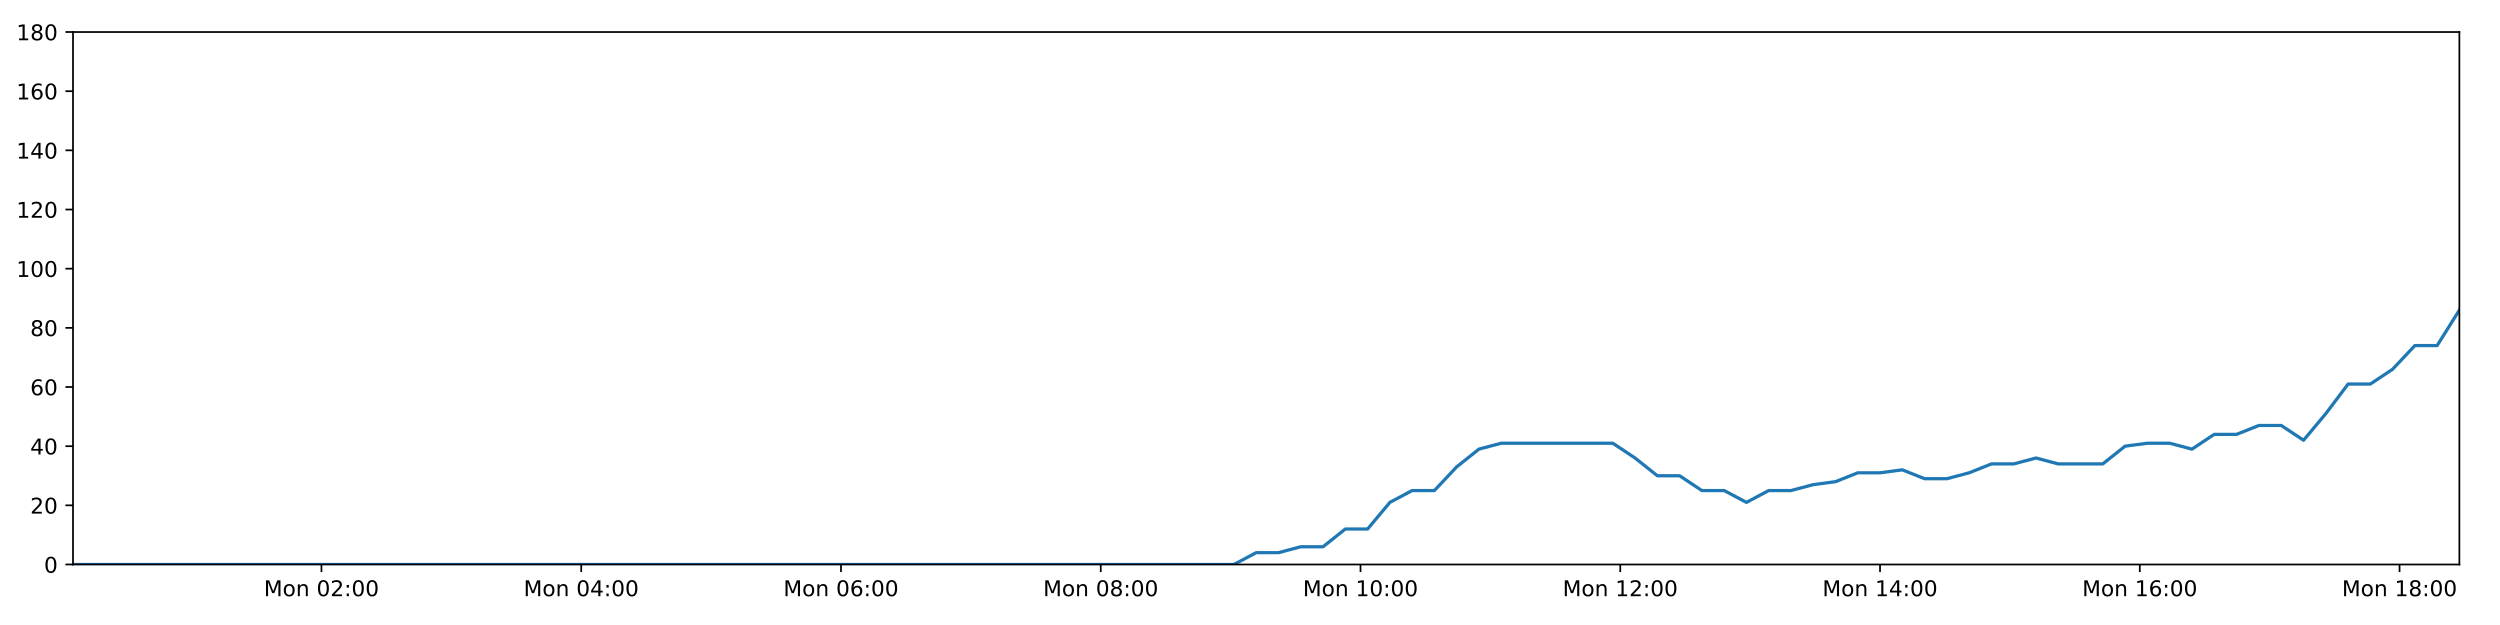
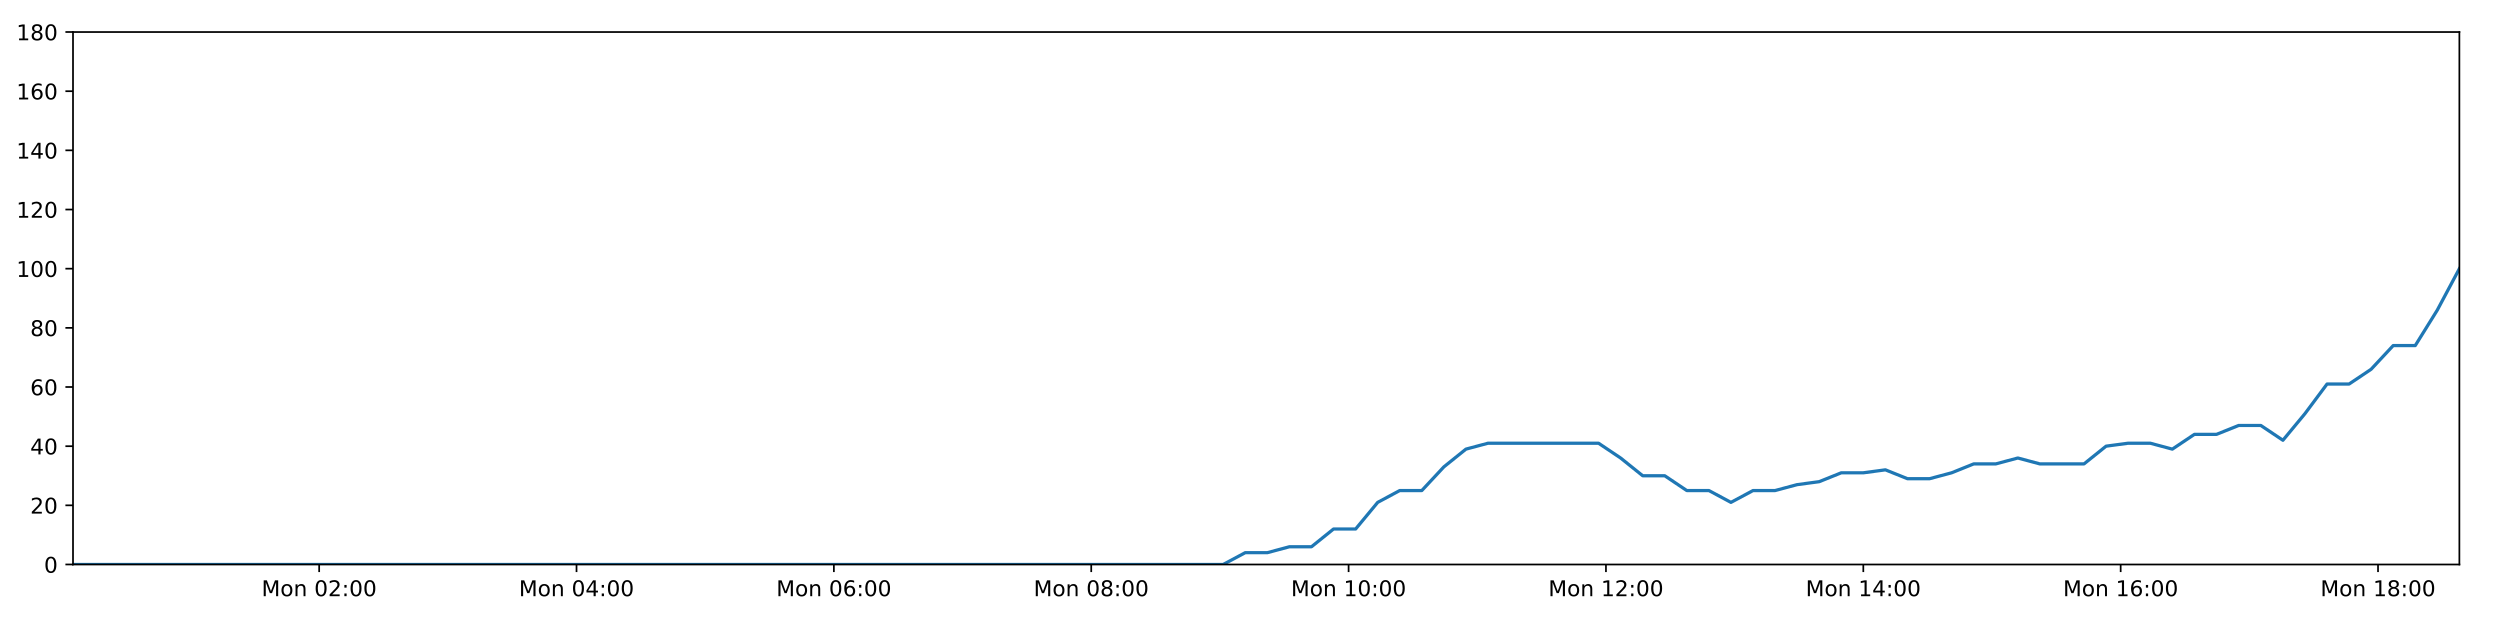
<svg xmlns="http://www.w3.org/2000/svg" xmlns:xlink="http://www.w3.org/1999/xlink" height="288pt" version="1.1" viewBox="0 0 1152 288" width="1152pt">
  <defs>
    <style type="text/css">
*{stroke-linecap:butt;stroke-linejoin:round;}
  </style>
  </defs>
  <g id="figure_1">
    <g id="patch_1">
      <path d="M 0 288  L 1152 288  L 1152 0  L 0 0  z " style="fill:#ffffff;" />
    </g>
    <g id="axes_1">
      <g id="patch_2">
        <path d="M 33.64 260.12  L 1133.28 260.12  L 1133.28 14.76  L 33.64 14.76  z " style="fill:#ffffff;" />
      </g>
      <g id="matplotlib.axis_1">
        <g id="xtick_1">
          <g id="line2d_1">
            <defs>
-               <path d="M 0 0  L 0 3.5  " id="m6307e071cd" style="stroke:#000000;stroke-width:0.8;" />
-             </defs>
-             <g>
-               <use style="stroke:#000000;stroke-width:0.8;" x="148.129" xlink:href="#m6307e071cd" y="260.12" />
+               <path d="M 0 0  L 0 3.5  " id="md46b950c39" style="stroke:#000000;stroke-width:0.8;" />
+             </defs>
+             <g>
+               <use style="stroke:#000000;stroke-width:0.8;" x="147.07" xlink:href="#md46b950c39" y="260.12" />
            </g>
          </g>
          <g id="text_1">
            <defs>
              <path d="M 9.812 72.906  L 24.516 72.906  L 43.109 23.297  L 61.812 72.906  L 76.516 72.906  L 76.516 0  L 66.891 0  L 66.891 64.016  L 48.094 14.016  L 38.188 14.016  L 19.391 64.016  L 19.391 0  L 9.812 0  z " id="DejaVuSans-77" />
              <path d="M 30.609 48.391  Q 23.391 48.391 19.188 42.75  Q 14.984 37.109 14.984 27.297  Q 14.984 17.484 19.156 11.844  Q 23.344 6.203 30.609 6.203  Q 37.797 6.203 41.984 11.859  Q 46.188 17.531 46.188 27.297  Q 46.188 37.016 41.984 42.703  Q 37.797 48.391 30.609 48.391  z M 30.609 56  Q 42.328 56 49.016 48.375  Q 55.719 40.766 55.719 27.297  Q 55.719 13.875 49.016 6.219  Q 42.328 -1.422 30.609 -1.422  Q 18.844 -1.422 12.172 6.219  Q 5.516 13.875 5.516 27.297  Q 5.516 40.766 12.172 48.375  Q 18.844 56 30.609 56  z " id="DejaVuSans-111" />
              <path d="M 54.891 33.016  L 54.891 0  L 45.906 0  L 45.906 32.719  Q 45.906 40.484 42.875 44.328  Q 39.844 48.188 33.797 48.188  Q 26.516 48.188 22.312 43.547  Q 18.109 38.922 18.109 30.906  L 18.109 0  L 9.078 0  L 9.078 54.688  L 18.109 54.688  L 18.109 46.188  Q 21.344 51.125 25.703 53.562  Q 30.078 56 35.797 56  Q 45.219 56 50.047 50.172  Q 54.891 44.344 54.891 33.016  z " id="DejaVuSans-110" />
              <path id="DejaVuSans-32" />
              <path d="M 31.781 66.406  Q 24.172 66.406 20.328 58.906  Q 16.5 51.422 16.5 36.375  Q 16.5 21.391 20.328 13.891  Q 24.172 6.391 31.781 6.391  Q 39.453 6.391 43.281 13.891  Q 47.125 21.391 47.125 36.375  Q 47.125 51.422 43.281 58.906  Q 39.453 66.406 31.781 66.406  z M 31.781 74.219  Q 44.047 74.219 50.516 64.516  Q 56.984 54.828 56.984 36.375  Q 56.984 17.969 50.516 8.266  Q 44.047 -1.422 31.781 -1.422  Q 19.531 -1.422 13.062 8.266  Q 6.594 17.969 6.594 36.375  Q 6.594 54.828 13.062 64.516  Q 19.531 74.219 31.781 74.219  z " id="DejaVuSans-48" />
              <path d="M 19.188 8.297  L 53.609 8.297  L 53.609 0  L 7.328 0  L 7.328 8.297  Q 12.938 14.109 22.625 23.891  Q 32.328 33.688 34.812 36.531  Q 39.547 41.844 41.422 45.531  Q 43.312 49.219 43.312 52.781  Q 43.312 58.594 39.234 62.25  Q 35.156 65.922 28.609 65.922  Q 23.969 65.922 18.812 64.312  Q 13.672 62.703 7.812 59.422  L 7.812 69.391  Q 13.766 71.781 18.938 73  Q 24.125 74.219 28.422 74.219  Q 39.75 74.219 46.484 68.547  Q 53.219 62.891 53.219 53.422  Q 53.219 48.922 51.531 44.891  Q 49.859 40.875 45.406 35.406  Q 44.188 33.984 37.641 27.219  Q 31.109 20.453 19.188 8.297  z " id="DejaVuSans-50" />
              <path d="M 11.719 12.406  L 22.016 12.406  L 22.016 0  L 11.719 0  z M 11.719 51.703  L 22.016 51.703  L 22.016 39.312  L 11.719 39.312  z " id="DejaVuSans-58" />
            </defs>
-             <g transform="translate(121.5885 274.7184)scale(0.1 -0.1)">
+             <g transform="translate(120.5292 274.7184)scale(0.1 -0.1)">
              <use xlink:href="#DejaVuSans-77" />
              <use x="86.279" xlink:href="#DejaVuSans-111" />
              <use x="147.461" xlink:href="#DejaVuSans-110" />
              <use x="210.84" xlink:href="#DejaVuSans-32" />
              <use x="242.627" xlink:href="#DejaVuSans-48" />
              <use x="306.25" xlink:href="#DejaVuSans-50" />
              <use x="369.873" xlink:href="#DejaVuSans-58" />
              <use x="403.564" xlink:href="#DejaVuSans-48" />
              <use x="467.188" xlink:href="#DejaVuSans-48" />
            </g>
          </g>
        </g>
        <g id="xtick_2">
          <g id="line2d_2">
            <g>
-               <use style="stroke:#000000;stroke-width:0.8;" x="267.827" xlink:href="#m6307e071cd" y="260.12" />
+               <use style="stroke:#000000;stroke-width:0.8;" x="265.66" xlink:href="#md46b950c39" y="260.12" />
            </g>
          </g>
          <g id="text_2">
            <defs>
              <path d="M 37.797 64.312  L 12.891 25.391  L 37.797 25.391  z M 35.203 72.906  L 47.609 72.906  L 47.609 25.391  L 58.016 25.391  L 58.016 17.188  L 47.609 17.188  L 47.609 0  L 37.797 0  L 37.797 17.188  L 4.891 17.188  L 4.891 26.703  z " id="DejaVuSans-52" />
            </defs>
-             <g transform="translate(241.2865 274.7184)scale(0.1 -0.1)">
+             <g transform="translate(239.1197 274.7184)scale(0.1 -0.1)">
              <use xlink:href="#DejaVuSans-77" />
              <use x="86.279" xlink:href="#DejaVuSans-111" />
              <use x="147.461" xlink:href="#DejaVuSans-110" />
              <use x="210.84" xlink:href="#DejaVuSans-32" />
              <use x="242.627" xlink:href="#DejaVuSans-48" />
              <use x="306.25" xlink:href="#DejaVuSans-52" />
              <use x="369.873" xlink:href="#DejaVuSans-58" />
              <use x="403.564" xlink:href="#DejaVuSans-48" />
              <use x="467.188" xlink:href="#DejaVuSans-48" />
            </g>
          </g>
        </g>
        <g id="xtick_3">
          <g id="line2d_3">
            <g>
-               <use style="stroke:#000000;stroke-width:0.8;" x="387.525" xlink:href="#m6307e071cd" y="260.12" />
+               <use style="stroke:#000000;stroke-width:0.8;" x="384.251" xlink:href="#md46b950c39" y="260.12" />
            </g>
          </g>
          <g id="text_3">
            <defs>
              <path d="M 33.016 40.375  Q 26.375 40.375 22.484 35.828  Q 18.609 31.297 18.609 23.391  Q 18.609 15.531 22.484 10.953  Q 26.375 6.391 33.016 6.391  Q 39.656 6.391 43.531 10.953  Q 47.406 15.531 47.406 23.391  Q 47.406 31.297 43.531 35.828  Q 39.656 40.375 33.016 40.375  z M 52.594 71.297  L 52.594 62.312  Q 48.875 64.062 45.094 64.984  Q 41.312 65.922 37.594 65.922  Q 27.828 65.922 22.672 59.328  Q 17.531 52.734 16.797 39.406  Q 19.672 43.656 24.016 45.922  Q 28.375 48.188 33.594 48.188  Q 44.578 48.188 50.953 41.516  Q 57.328 34.859 57.328 23.391  Q 57.328 12.156 50.688 5.359  Q 44.047 -1.422 33.016 -1.422  Q 20.359 -1.422 13.672 8.266  Q 6.984 17.969 6.984 36.375  Q 6.984 53.656 15.188 63.938  Q 23.391 74.219 37.203 74.219  Q 40.922 74.219 44.703 73.484  Q 48.484 72.75 52.594 71.297  z " id="DejaVuSans-54" />
            </defs>
-             <g transform="translate(360.9844 274.7184)scale(0.1 -0.1)">
+             <g transform="translate(357.7101 274.7184)scale(0.1 -0.1)">
              <use xlink:href="#DejaVuSans-77" />
              <use x="86.279" xlink:href="#DejaVuSans-111" />
              <use x="147.461" xlink:href="#DejaVuSans-110" />
              <use x="210.84" xlink:href="#DejaVuSans-32" />
              <use x="242.627" xlink:href="#DejaVuSans-48" />
              <use x="306.25" xlink:href="#DejaVuSans-54" />
              <use x="369.873" xlink:href="#DejaVuSans-58" />
              <use x="403.564" xlink:href="#DejaVuSans-48" />
              <use x="467.188" xlink:href="#DejaVuSans-48" />
            </g>
          </g>
        </g>
        <g id="xtick_4">
          <g id="line2d_4">
            <g>
-               <use style="stroke:#000000;stroke-width:0.8;" x="507.223" xlink:href="#m6307e071cd" y="260.12" />
+               <use style="stroke:#000000;stroke-width:0.8;" x="502.841" xlink:href="#md46b950c39" y="260.12" />
            </g>
          </g>
          <g id="text_4">
            <defs>
              <path d="M 31.781 34.625  Q 24.75 34.625 20.719 30.859  Q 16.703 27.094 16.703 20.516  Q 16.703 13.922 20.719 10.156  Q 24.75 6.391 31.781 6.391  Q 38.812 6.391 42.859 10.172  Q 46.922 13.969 46.922 20.516  Q 46.922 27.094 42.891 30.859  Q 38.875 34.625 31.781 34.625  z M 21.922 38.812  Q 15.578 40.375 12.031 44.719  Q 8.5 49.078 8.5 55.328  Q 8.5 64.062 14.719 69.141  Q 20.953 74.219 31.781 74.219  Q 42.672 74.219 48.875 69.141  Q 55.078 64.062 55.078 55.328  Q 55.078 49.078 51.531 44.719  Q 48 40.375 41.703 38.812  Q 48.828 37.156 52.797 32.312  Q 56.781 27.484 56.781 20.516  Q 56.781 9.906 50.312 4.234  Q 43.844 -1.422 31.781 -1.422  Q 19.734 -1.422 13.25 4.234  Q 6.781 9.906 6.781 20.516  Q 6.781 27.484 10.781 32.312  Q 14.797 37.156 21.922 38.812  z M 18.312 54.391  Q 18.312 48.734 21.844 45.562  Q 25.391 42.391 31.781 42.391  Q 38.141 42.391 41.719 45.562  Q 45.312 48.734 45.312 54.391  Q 45.312 60.062 41.719 63.234  Q 38.141 66.406 31.781 66.406  Q 25.391 66.406 21.844 63.234  Q 18.312 60.062 18.312 54.391  z " id="DejaVuSans-56" />
            </defs>
-             <g transform="translate(480.6824 274.7184)scale(0.1 -0.1)">
+             <g transform="translate(476.3005 274.7184)scale(0.1 -0.1)">
              <use xlink:href="#DejaVuSans-77" />
              <use x="86.279" xlink:href="#DejaVuSans-111" />
              <use x="147.461" xlink:href="#DejaVuSans-110" />
              <use x="210.84" xlink:href="#DejaVuSans-32" />
              <use x="242.627" xlink:href="#DejaVuSans-48" />
              <use x="306.25" xlink:href="#DejaVuSans-56" />
              <use x="369.873" xlink:href="#DejaVuSans-58" />
              <use x="403.564" xlink:href="#DejaVuSans-48" />
              <use x="467.188" xlink:href="#DejaVuSans-48" />
            </g>
          </g>
        </g>
        <g id="xtick_5">
          <g id="line2d_5">
            <g>
-               <use style="stroke:#000000;stroke-width:0.8;" x="626.921" xlink:href="#m6307e071cd" y="260.12" />
+               <use style="stroke:#000000;stroke-width:0.8;" x="621.432" xlink:href="#md46b950c39" y="260.12" />
            </g>
          </g>
          <g id="text_5">
            <defs>
              <path d="M 12.406 8.297  L 28.516 8.297  L 28.516 63.922  L 10.984 60.406  L 10.984 69.391  L 28.422 72.906  L 38.281 72.906  L 38.281 8.297  L 54.391 8.297  L 54.391 0  L 12.406 0  z " id="DejaVuSans-49" />
            </defs>
-             <g transform="translate(600.3803 274.7184)scale(0.1 -0.1)">
+             <g transform="translate(594.891 274.7184)scale(0.1 -0.1)">
              <use xlink:href="#DejaVuSans-77" />
              <use x="86.279" xlink:href="#DejaVuSans-111" />
              <use x="147.461" xlink:href="#DejaVuSans-110" />
              <use x="210.84" xlink:href="#DejaVuSans-32" />
              <use x="242.627" xlink:href="#DejaVuSans-49" />
              <use x="306.25" xlink:href="#DejaVuSans-48" />
              <use x="369.873" xlink:href="#DejaVuSans-58" />
              <use x="403.564" xlink:href="#DejaVuSans-48" />
              <use x="467.188" xlink:href="#DejaVuSans-48" />
            </g>
          </g>
        </g>
        <g id="xtick_6">
          <g id="line2d_6">
            <g>
-               <use style="stroke:#000000;stroke-width:0.8;" x="746.619" xlink:href="#m6307e071cd" y="260.12" />
+               <use style="stroke:#000000;stroke-width:0.8;" x="740.022" xlink:href="#md46b950c39" y="260.12" />
            </g>
          </g>
          <g id="text_6">
-             <g transform="translate(720.0783 274.7184)scale(0.1 -0.1)">
+             <g transform="translate(713.4814 274.7184)scale(0.1 -0.1)">
              <use xlink:href="#DejaVuSans-77" />
              <use x="86.279" xlink:href="#DejaVuSans-111" />
              <use x="147.461" xlink:href="#DejaVuSans-110" />
              <use x="210.84" xlink:href="#DejaVuSans-32" />
              <use x="242.627" xlink:href="#DejaVuSans-49" />
              <use x="306.25" xlink:href="#DejaVuSans-50" />
              <use x="369.873" xlink:href="#DejaVuSans-58" />
              <use x="403.564" xlink:href="#DejaVuSans-48" />
              <use x="467.188" xlink:href="#DejaVuSans-48" />
            </g>
          </g>
        </g>
        <g id="xtick_7">
          <g id="line2d_7">
            <g>
-               <use style="stroke:#000000;stroke-width:0.8;" x="866.317" xlink:href="#m6307e071cd" y="260.12" />
+               <use style="stroke:#000000;stroke-width:0.8;" x="858.612" xlink:href="#md46b950c39" y="260.12" />
            </g>
          </g>
          <g id="text_7">
-             <g transform="translate(839.7762 274.7184)scale(0.1 -0.1)">
+             <g transform="translate(832.0718 274.7184)scale(0.1 -0.1)">
              <use xlink:href="#DejaVuSans-77" />
              <use x="86.279" xlink:href="#DejaVuSans-111" />
              <use x="147.461" xlink:href="#DejaVuSans-110" />
              <use x="210.84" xlink:href="#DejaVuSans-32" />
              <use x="242.627" xlink:href="#DejaVuSans-49" />
              <use x="306.25" xlink:href="#DejaVuSans-52" />
              <use x="369.873" xlink:href="#DejaVuSans-58" />
              <use x="403.564" xlink:href="#DejaVuSans-48" />
              <use x="467.188" xlink:href="#DejaVuSans-48" />
            </g>
          </g>
        </g>
        <g id="xtick_8">
          <g id="line2d_8">
            <g>
-               <use style="stroke:#000000;stroke-width:0.8;" x="986.015" xlink:href="#m6307e071cd" y="260.12" />
+               <use style="stroke:#000000;stroke-width:0.8;" x="977.203" xlink:href="#md46b950c39" y="260.12" />
            </g>
          </g>
          <g id="text_8">
-             <g transform="translate(959.4741 274.7184)scale(0.1 -0.1)">
+             <g transform="translate(950.6623 274.7184)scale(0.1 -0.1)">
              <use xlink:href="#DejaVuSans-77" />
              <use x="86.279" xlink:href="#DejaVuSans-111" />
              <use x="147.461" xlink:href="#DejaVuSans-110" />
              <use x="210.84" xlink:href="#DejaVuSans-32" />
              <use x="242.627" xlink:href="#DejaVuSans-49" />
              <use x="306.25" xlink:href="#DejaVuSans-54" />
              <use x="369.873" xlink:href="#DejaVuSans-58" />
              <use x="403.564" xlink:href="#DejaVuSans-48" />
              <use x="467.188" xlink:href="#DejaVuSans-48" />
            </g>
          </g>
        </g>
        <g id="xtick_9">
          <g id="line2d_9">
            <g>
-               <use style="stroke:#000000;stroke-width:0.8;" x="1105.713" xlink:href="#m6307e071cd" y="260.12" />
+               <use style="stroke:#000000;stroke-width:0.8;" x="1095.793" xlink:href="#md46b950c39" y="260.12" />
            </g>
          </g>
          <g id="text_9">
-             <g transform="translate(1079.172 274.7184)scale(0.1 -0.1)">
+             <g transform="translate(1069.253 274.7184)scale(0.1 -0.1)">
              <use xlink:href="#DejaVuSans-77" />
              <use x="86.279" xlink:href="#DejaVuSans-111" />
              <use x="147.461" xlink:href="#DejaVuSans-110" />
              <use x="210.84" xlink:href="#DejaVuSans-32" />
              <use x="242.627" xlink:href="#DejaVuSans-49" />
              <use x="306.25" xlink:href="#DejaVuSans-56" />
              <use x="369.873" xlink:href="#DejaVuSans-58" />
              <use x="403.564" xlink:href="#DejaVuSans-48" />
              <use x="467.188" xlink:href="#DejaVuSans-48" />
            </g>
          </g>
        </g>
      </g>
      <g id="matplotlib.axis_2">
        <g id="ytick_1">
          <g id="line2d_10">
            <defs>
-               <path d="M 0 0  L -3.5 0  " id="mfcc14fe8d2" style="stroke:#000000;stroke-width:0.8;" />
-             </defs>
-             <g>
-               <use style="stroke:#000000;stroke-width:0.8;" x="33.64" xlink:href="#mfcc14fe8d2" y="260.12" />
+               <path d="M 0 0  L -3.5 0  " id="m8fcac95883" style="stroke:#000000;stroke-width:0.8;" />
+             </defs>
+             <g>
+               <use style="stroke:#000000;stroke-width:0.8;" x="33.64" xlink:href="#m8fcac95883" y="260.12" />
            </g>
          </g>
          <g id="text_10">
            <g transform="translate(20.2775 263.9192)scale(0.1 -0.1)">
              <use xlink:href="#DejaVuSans-48" />
            </g>
          </g>
        </g>
        <g id="ytick_2">
          <g id="line2d_11">
            <g>
-               <use style="stroke:#000000;stroke-width:0.8;" x="33.64" xlink:href="#mfcc14fe8d2" y="232.858" />
+               <use style="stroke:#000000;stroke-width:0.8;" x="33.64" xlink:href="#m8fcac95883" y="232.858" />
            </g>
          </g>
          <g id="text_11">
            <g transform="translate(13.915 236.657)scale(0.1 -0.1)">
              <use xlink:href="#DejaVuSans-50" />
              <use x="63.623" xlink:href="#DejaVuSans-48" />
            </g>
          </g>
        </g>
        <g id="ytick_3">
          <g id="line2d_12">
            <g>
-               <use style="stroke:#000000;stroke-width:0.8;" x="33.64" xlink:href="#mfcc14fe8d2" y="205.596" />
+               <use style="stroke:#000000;stroke-width:0.8;" x="33.64" xlink:href="#m8fcac95883" y="205.596" />
            </g>
          </g>
          <g id="text_12">
            <g transform="translate(13.915 209.3948)scale(0.1 -0.1)">
              <use xlink:href="#DejaVuSans-52" />
              <use x="63.623" xlink:href="#DejaVuSans-48" />
            </g>
          </g>
        </g>
        <g id="ytick_4">
          <g id="line2d_13">
            <g>
-               <use style="stroke:#000000;stroke-width:0.8;" x="33.64" xlink:href="#mfcc14fe8d2" y="178.333" />
+               <use style="stroke:#000000;stroke-width:0.8;" x="33.64" xlink:href="#m8fcac95883" y="178.333" />
            </g>
          </g>
          <g id="text_13">
            <g transform="translate(13.915 182.1326)scale(0.1 -0.1)">
              <use xlink:href="#DejaVuSans-54" />
              <use x="63.623" xlink:href="#DejaVuSans-48" />
            </g>
          </g>
        </g>
        <g id="ytick_5">
          <g id="line2d_14">
            <g>
-               <use style="stroke:#000000;stroke-width:0.8;" x="33.64" xlink:href="#mfcc14fe8d2" y="151.071" />
+               <use style="stroke:#000000;stroke-width:0.8;" x="33.64" xlink:href="#m8fcac95883" y="151.071" />
            </g>
          </g>
          <g id="text_14">
            <g transform="translate(13.915 154.8703)scale(0.1 -0.1)">
              <use xlink:href="#DejaVuSans-56" />
              <use x="63.623" xlink:href="#DejaVuSans-48" />
            </g>
          </g>
        </g>
        <g id="ytick_6">
          <g id="line2d_15">
            <g>
-               <use style="stroke:#000000;stroke-width:0.8;" x="33.64" xlink:href="#mfcc14fe8d2" y="123.809" />
+               <use style="stroke:#000000;stroke-width:0.8;" x="33.64" xlink:href="#m8fcac95883" y="123.809" />
            </g>
          </g>
          <g id="text_15">
            <g transform="translate(7.5525 127.6081)scale(0.1 -0.1)">
              <use xlink:href="#DejaVuSans-49" />
              <use x="63.623" xlink:href="#DejaVuSans-48" />
              <use x="127.246" xlink:href="#DejaVuSans-48" />
            </g>
          </g>
        </g>
        <g id="ytick_7">
          <g id="line2d_16">
            <g>
-               <use style="stroke:#000000;stroke-width:0.8;" x="33.64" xlink:href="#mfcc14fe8d2" y="96.547" />
+               <use style="stroke:#000000;stroke-width:0.8;" x="33.64" xlink:href="#m8fcac95883" y="96.547" />
            </g>
          </g>
          <g id="text_16">
            <g transform="translate(7.5525 100.3459)scale(0.1 -0.1)">
              <use xlink:href="#DejaVuSans-49" />
              <use x="63.623" xlink:href="#DejaVuSans-50" />
              <use x="127.246" xlink:href="#DejaVuSans-48" />
            </g>
          </g>
        </g>
        <g id="ytick_8">
          <g id="line2d_17">
            <g>
-               <use style="stroke:#000000;stroke-width:0.8;" x="33.64" xlink:href="#mfcc14fe8d2" y="69.284" />
+               <use style="stroke:#000000;stroke-width:0.8;" x="33.64" xlink:href="#m8fcac95883" y="69.284" />
            </g>
          </g>
          <g id="text_17">
            <g transform="translate(7.5525 73.08366)scale(0.1 -0.1)">
              <use xlink:href="#DejaVuSans-49" />
              <use x="63.623" xlink:href="#DejaVuSans-52" />
              <use x="127.246" xlink:href="#DejaVuSans-48" />
            </g>
          </g>
        </g>
        <g id="ytick_9">
          <g id="line2d_18">
            <g>
-               <use style="stroke:#000000;stroke-width:0.8;" x="33.64" xlink:href="#mfcc14fe8d2" y="42.022" />
+               <use style="stroke:#000000;stroke-width:0.8;" x="33.64" xlink:href="#m8fcac95883" y="42.022" />
            </g>
          </g>
          <g id="text_18">
            <g transform="translate(7.5525 45.82144)scale(0.1 -0.1)">
              <use xlink:href="#DejaVuSans-49" />
              <use x="63.623" xlink:href="#DejaVuSans-54" />
              <use x="127.246" xlink:href="#DejaVuSans-48" />
            </g>
          </g>
        </g>
        <g id="ytick_10">
          <g id="line2d_19">
            <g>
-               <use style="stroke:#000000;stroke-width:0.8;" x="33.64" xlink:href="#mfcc14fe8d2" y="14.76" />
+               <use style="stroke:#000000;stroke-width:0.8;" x="33.64" xlink:href="#m8fcac95883" y="14.76" />
            </g>
          </g>
          <g id="text_19">
            <g transform="translate(7.5525 18.55922)scale(0.1 -0.1)">
              <use xlink:href="#DejaVuSans-49" />
              <use x="63.623" xlink:href="#DejaVuSans-56" />
              <use x="127.246" xlink:href="#DejaVuSans-48" />
            </g>
          </g>
        </g>
      </g>
      <g id="line2d_20">
-         <path clip-path="url(#p7a0d16bc10)" d="M 33.64 260.12  L 43.736 260.12  L 53.827 260.12  L 63.917 260.12  L 74.008 260.12  L 84.098 260.12  L 94.193 260.12  L 104.283 260.12  L 114.379 260.12  L 124.476 260.12  L 134.568 260.12  L 144.658 260.12  L 154.749 260.12  L 164.838 260.12  L 174.932 260.12  L 185.026 260.12  L 195.116 260.12  L 205.207 260.12  L 215.299 260.12  L 225.389 260.12  L 235.482 260.12  L 245.576 260.12  L 255.67 260.12  L 265.763 260.12  L 275.854 260.12  L 285.944 260.12  L 296.039 260.12  L 306.132 260.12  L 316.224 260.12  L 326.317 260.12  L 336.412 260.12  L 346.503 260.12  L 356.595 260.12  L 366.693 260.12  L 376.787 260.12  L 386.881 260.12  L 396.973 260.12  L 407.071 260.12  L 417.165 260.12  L 427.257 260.12  L 437.349 260.12  L 447.448 260.12  L 457.543 260.12  L 467.64 260.12  L 477.732 260.12  L 487.825 260.12  L 497.919 260.12  L 508.016 260.12  L 518.107 260.12  L 528.2 260.12  L 538.292 260.12  L 548.386 260.12  L 558.477 260.12  L 568.567 260.12  L 578.856 254.668  L 589.135 254.668  L 599.409 251.941  L 609.665 251.941  L 619.919 243.763  L 630.195 243.763  L 640.453 231.495  L 650.707 226.042  L 660.971 226.042  L 671.233 215.137  L 681.489 206.959  L 691.769 204.232  L 702.066 204.232  L 712.342 204.232  L 722.604 204.232  L 732.882 204.232  L 743.166 204.232  L 753.429 211.048  L 763.711 219.227  L 773.965 219.227  L 784.22 226.042  L 794.495 226.042  L 804.753 231.495  L 815.023 226.042  L 825.296 226.042  L 835.555 223.316  L 845.811 221.953  L 856.067 217.864  L 866.323 217.864  L 876.588 216.5  L 886.859 220.59  L 897.114 220.59  L 907.395 217.864  L 917.652 213.774  L 927.907 213.774  L 938.183 211.048  L 948.442 213.774  L 958.695 213.774  L 968.953 213.774  L 979.229 205.596  L 989.492 204.232  L 999.77 204.232  L 1010.047 206.959  L 1020.324 200.143  L 1030.617 200.143  L 1040.898 196.054  L 1051.202 196.054  L 1061.478 202.869  L 1071.734 190.601  L 1081.991 176.97  L 1092.246 176.97  L 1102.502 170.155  L 1112.761 159.25  L 1123.018 159.25  L 1133.28 142.892  " style="fill:none;stroke:#1f77b4;stroke-linecap:square;stroke-width:1.5;" />
+         <path clip-path="url(#p19566a8e0c)" d="M 33.64 260.12  L 43.642 260.12  L 53.64 260.12  L 63.637 260.12  L 73.635 260.12  L 83.631 260.12  L 93.633 260.12  L 103.63 260.12  L 113.632 260.12  L 123.635 260.12  L 133.634 260.12  L 143.631 260.12  L 153.629 260.12  L 163.624 260.12  L 173.625 260.12  L 183.625 260.12  L 193.622 260.12  L 203.62 260.12  L 213.618 260.12  L 223.615 260.12  L 233.614 260.12  L 243.615 260.12  L 253.616 260.12  L 263.616 260.12  L 273.613 260.12  L 283.61 260.12  L 293.611 260.12  L 303.61 260.12  L 313.61 260.12  L 323.609 260.12  L 333.61 260.12  L 343.608 260.12  L 353.607 260.12  L 363.612 260.12  L 373.612 260.12  L 383.613 260.12  L 393.611 260.12  L 403.616 260.12  L 413.616 260.12  L 423.615 260.12  L 433.614 260.12  L 443.619 260.12  L 453.621 260.12  L 463.624 260.12  L 473.623 260.12  L 483.622 260.12  L 493.623 260.12  L 503.627 260.12  L 513.625 260.12  L 523.624 260.12  L 533.623 260.12  L 543.623 260.12  L 553.62 260.12  L 563.618 260.12  L 573.812 254.668  L 583.996 254.668  L 594.175 251.941  L 604.335 251.941  L 614.494 243.763  L 624.675 243.763  L 634.838 231.495  L 644.997 226.042  L 655.167 226.042  L 665.333 215.137  L 675.495 206.959  L 685.679 204.232  L 695.881 204.232  L 706.063 204.232  L 716.229 204.232  L 726.412 204.232  L 736.601 204.232  L 746.769 211.048  L 756.956 219.227  L 767.116 219.227  L 777.275 226.042  L 787.455 226.042  L 797.618 231.495  L 807.793 226.042  L 817.971 226.042  L 828.136 223.316  L 838.297 221.953  L 848.457 217.864  L 858.619 217.864  L 868.789 216.5  L 878.965 220.59  L 889.125 220.59  L 899.31 217.864  L 909.473 213.774  L 919.633 213.774  L 929.814 211.048  L 939.977 213.774  L 950.136 213.774  L 960.299 213.774  L 970.48 205.596  L 980.648 204.232  L 990.831 204.232  L 1001.013 206.959  L 1011.195 200.143  L 1021.392 200.143  L 1031.578 196.054  L 1041.787 196.054  L 1051.968 202.869  L 1062.129 190.601  L 1072.291 176.97  L 1082.451 176.97  L 1092.612 170.155  L 1102.777 159.25  L 1112.939 159.25  L 1123.106 142.892  L 1133.28 123.809  " style="fill:none;stroke:#1f77b4;stroke-linecap:square;stroke-width:1.5;" />
      </g>
      <g id="patch_3">
        <path d="M 33.64 260.12  L 33.64 14.76  " style="fill:none;stroke:#000000;stroke-linecap:square;stroke-linejoin:miter;stroke-width:0.8;" />
      </g>
      <g id="patch_4">
        <path d="M 1133.28 260.12  L 1133.28 14.76  " style="fill:none;stroke:#000000;stroke-linecap:square;stroke-linejoin:miter;stroke-width:0.8;" />
      </g>
      <g id="patch_5">
        <path d="M 33.64 260.12  L 1133.28 260.12  " style="fill:none;stroke:#000000;stroke-linecap:square;stroke-linejoin:miter;stroke-width:0.8;" />
      </g>
      <g id="patch_6">
        <path d="M 33.64 14.76  L 1133.28 14.76  " style="fill:none;stroke:#000000;stroke-linecap:square;stroke-linejoin:miter;stroke-width:0.8;" />
      </g>
    </g>
  </g>
  <defs>
-     <clipPath id="p7a0d16bc10">
+     <clipPath id="p19566a8e0c">
      <rect height="245.36" width="1099.64" x="33.64" y="14.76" />
    </clipPath>
  </defs>
</svg>
